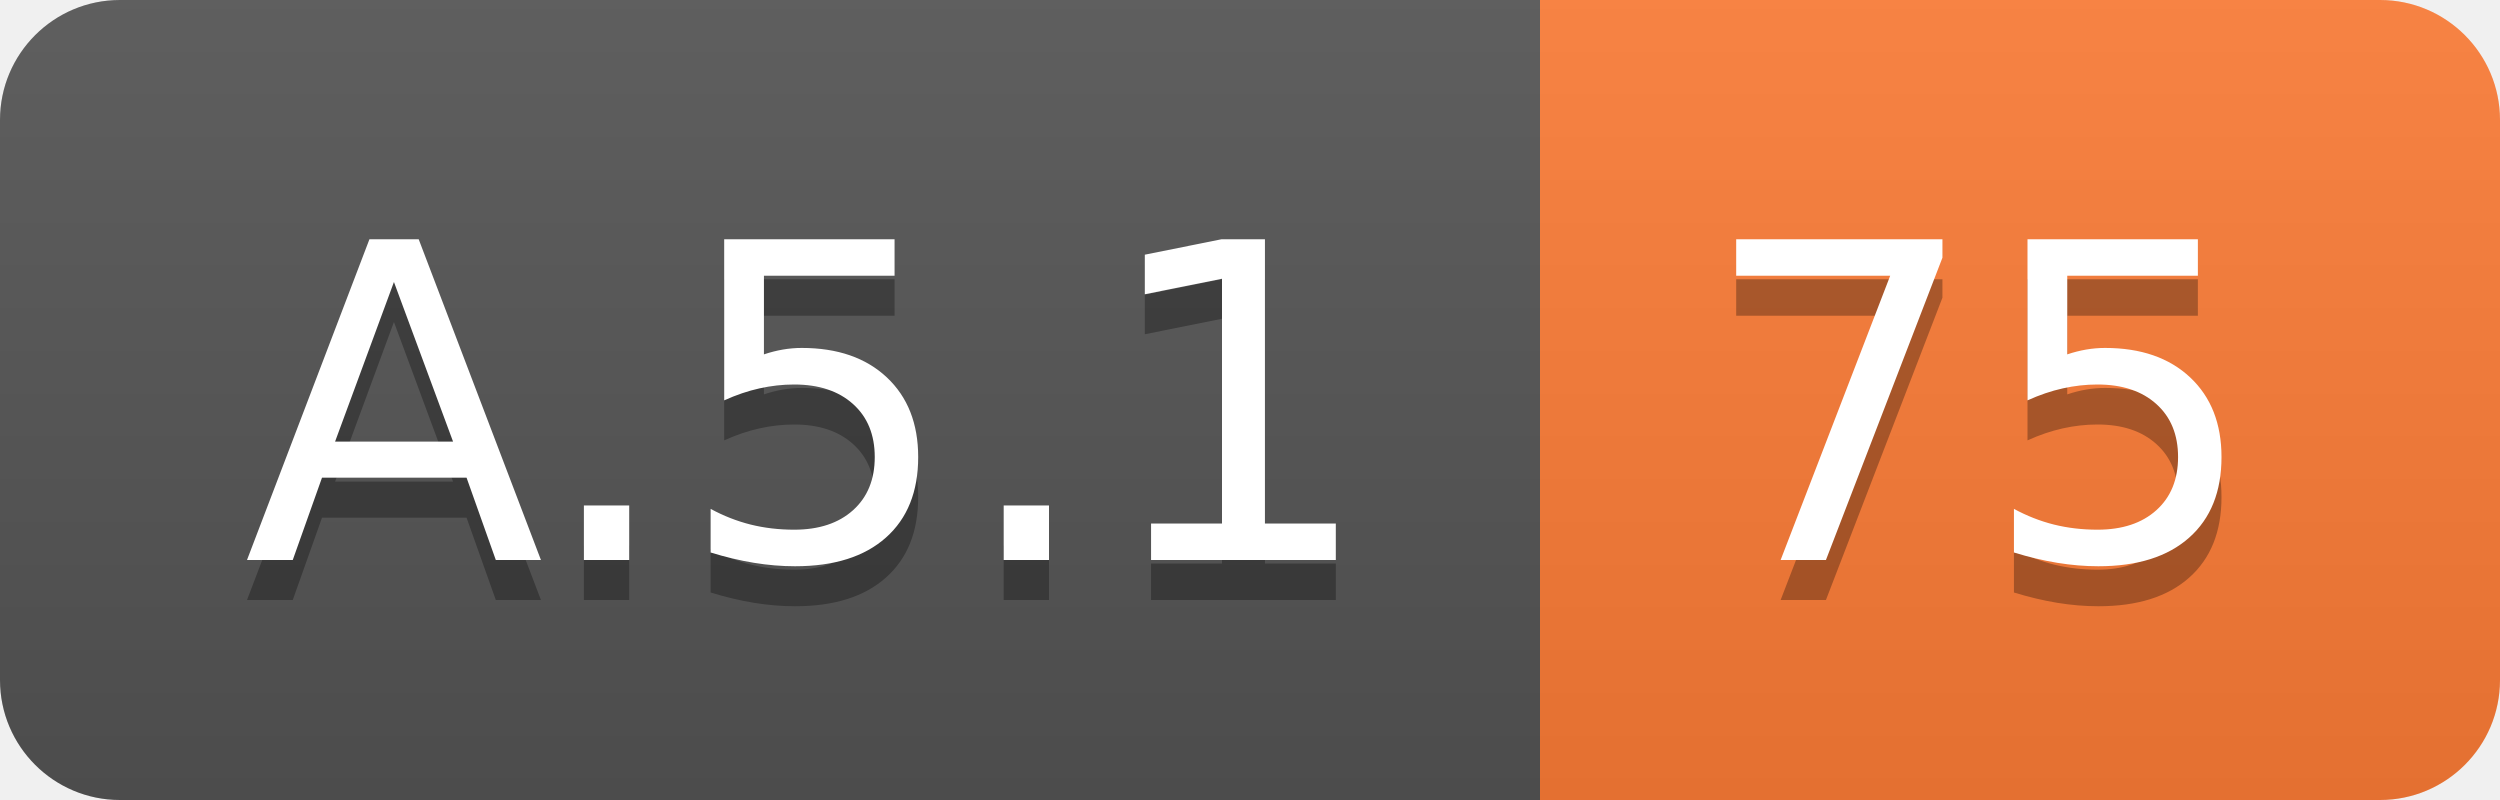
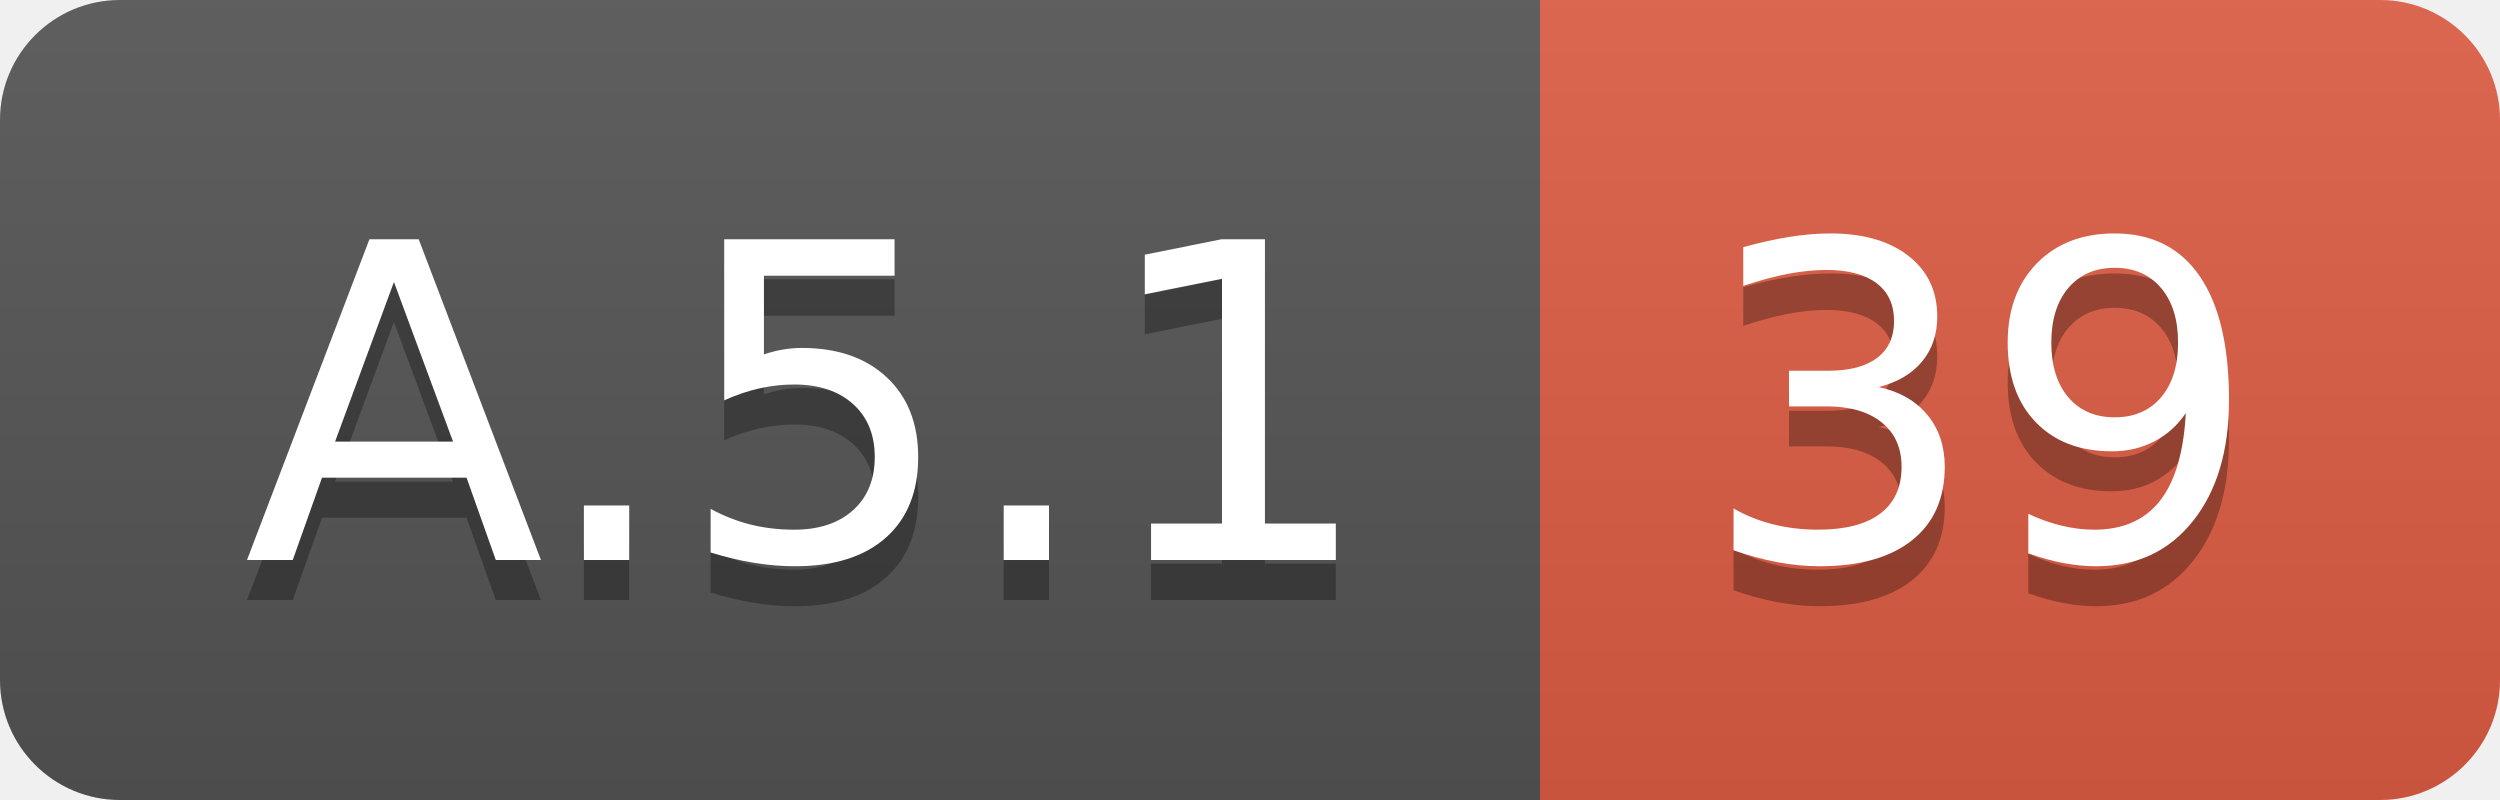
<svg xmlns="http://www.w3.org/2000/svg" width="62.5" height="20">
  <linearGradient id="smooth" x2="0" y2="100%">
    <stop offset="0" stop-color="#bbb" stop-opacity=".1" />
    <stop offset="1" stop-opacity=".1" />
  </linearGradient>
  <clipPath id="round">
    <rect width="62.5" height="20" rx="3" fill="#fff" />
  </clipPath>
  <g clip-path="url(#round)">
    <rect width="38.5" height="20" fill="#555" />
-     <rect x="38.5" width="24.0" height="20" fill="#fe7d37" />
+     <rect x="38.5" width="24.0" height="20" fill="#e05d44" />
    <rect width="62.5" height="20" fill="url(#smooth)" />
  </g>
  <g fill="#fff" text-anchor="middle" font-family="DejaVu Sans,Verdana,Geneva,sans-serif" font-size="110">
    <text x="202.5" y="150" fill="#010101" fill-opacity=".3" transform="scale(0.1)" textLength="285.0" lengthAdjust="spacing">A.5.1</text>
    <text x="202.5" y="140" transform="scale(0.1)" textLength="285.0" lengthAdjust="spacing">A.5.1</text>
-     <text x="495.0" y="150" fill="#010101" fill-opacity=".3" transform="scale(0.1)" textLength="140.0" lengthAdjust="spacing">75</text>
-     <text x="495.0" y="140" transform="scale(0.1)" textLength="140.0" lengthAdjust="spacing">75</text>
+     <text x="495.0" y="150" fill="#010101" fill-opacity=".3" transform="scale(0.1)" textLength="140.0" lengthAdjust="spacing">39</text>
+     <text x="495.0" y="140" transform="scale(0.1)" textLength="140.0" lengthAdjust="spacing">39</text>
  </g>
</svg>
